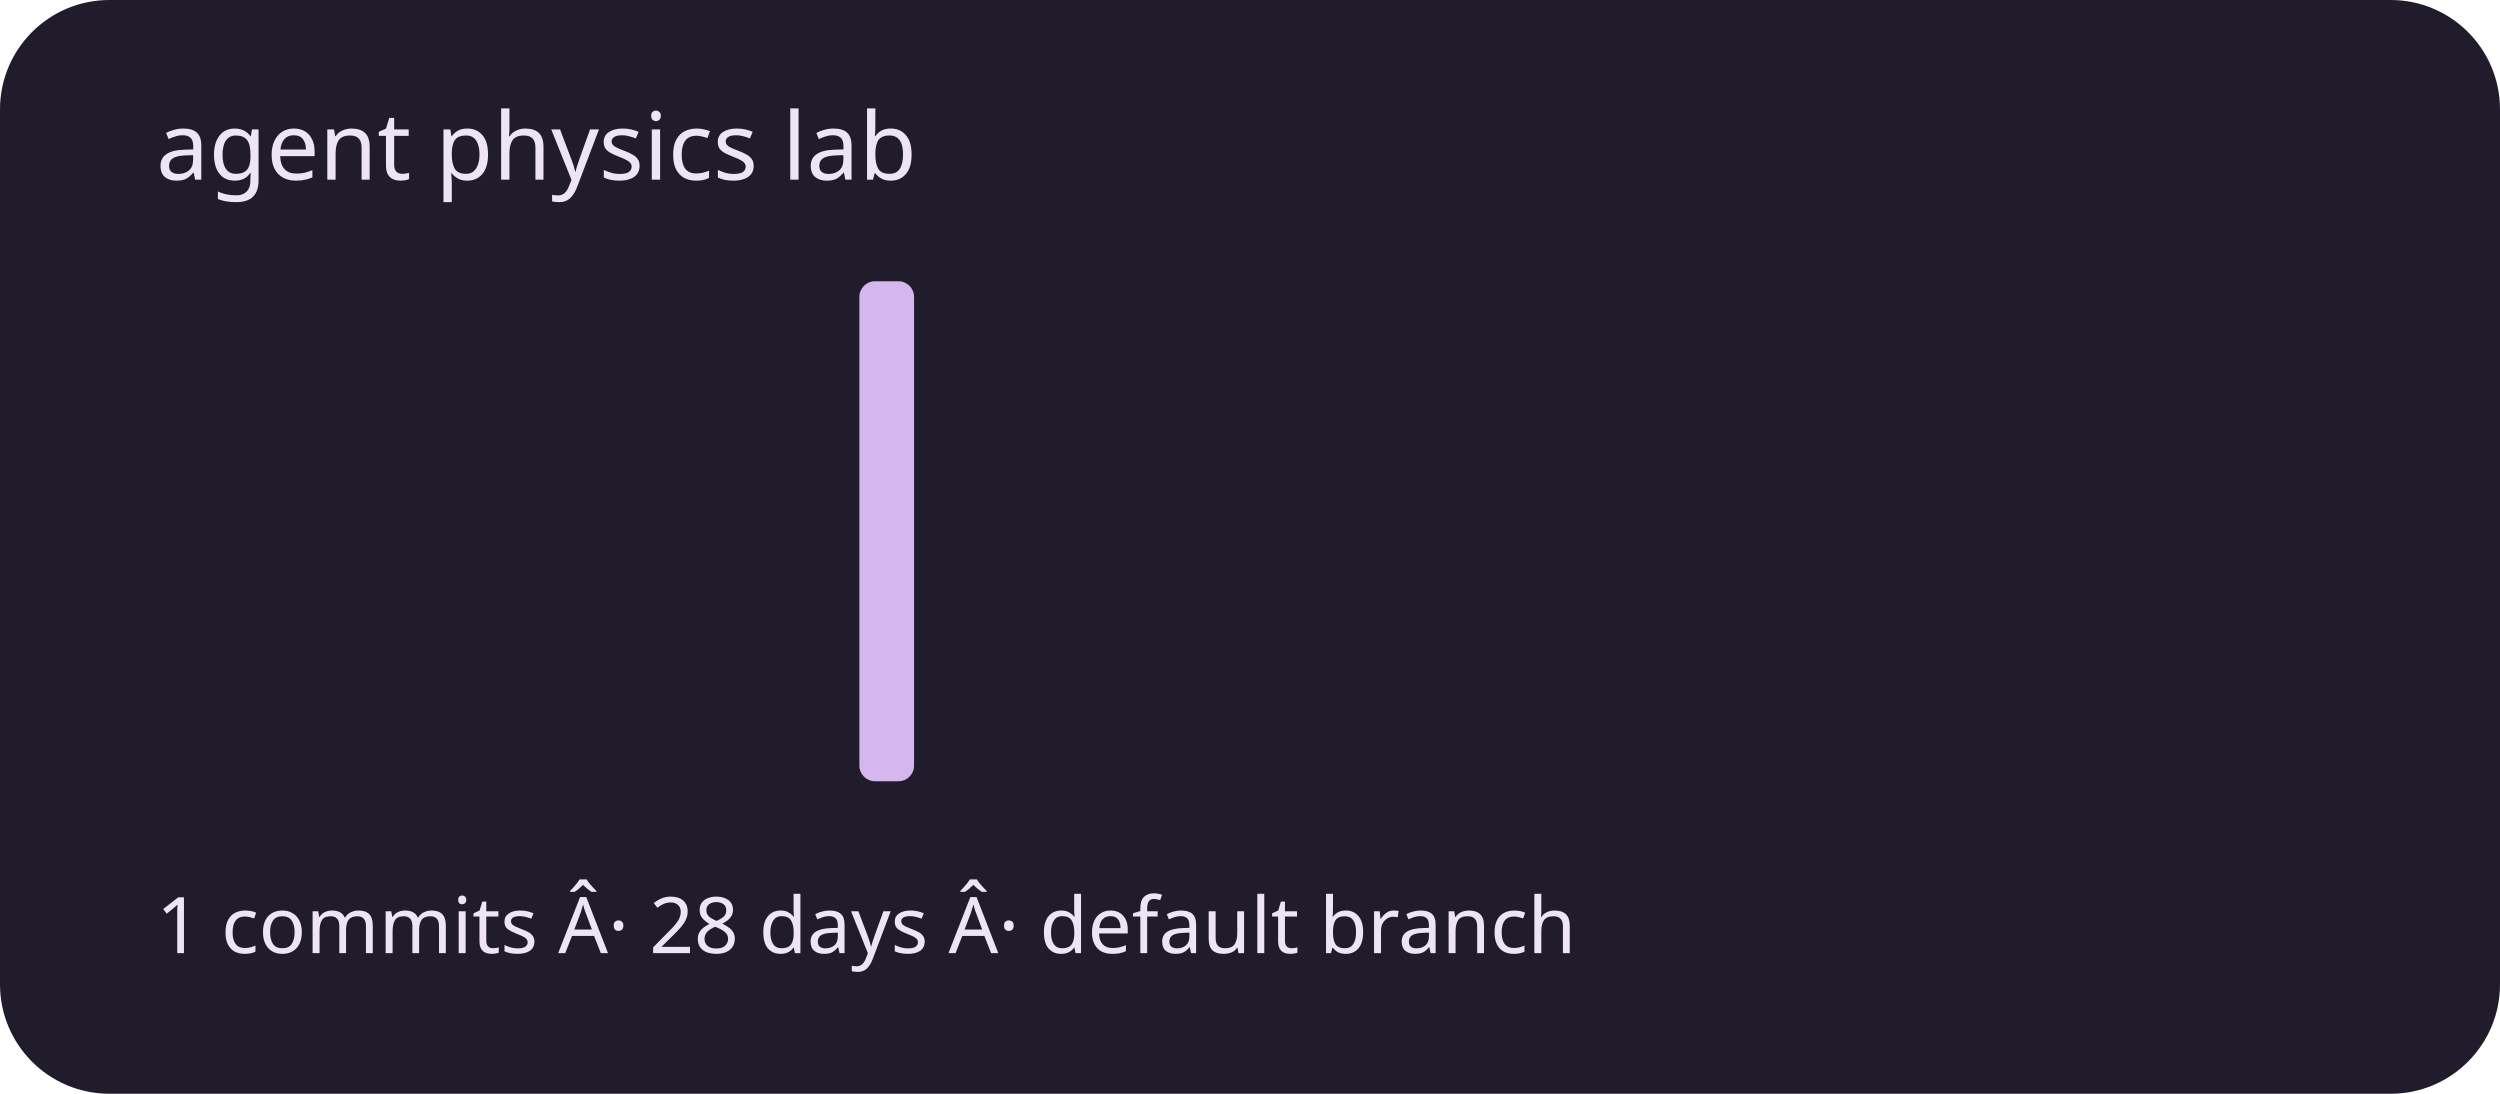
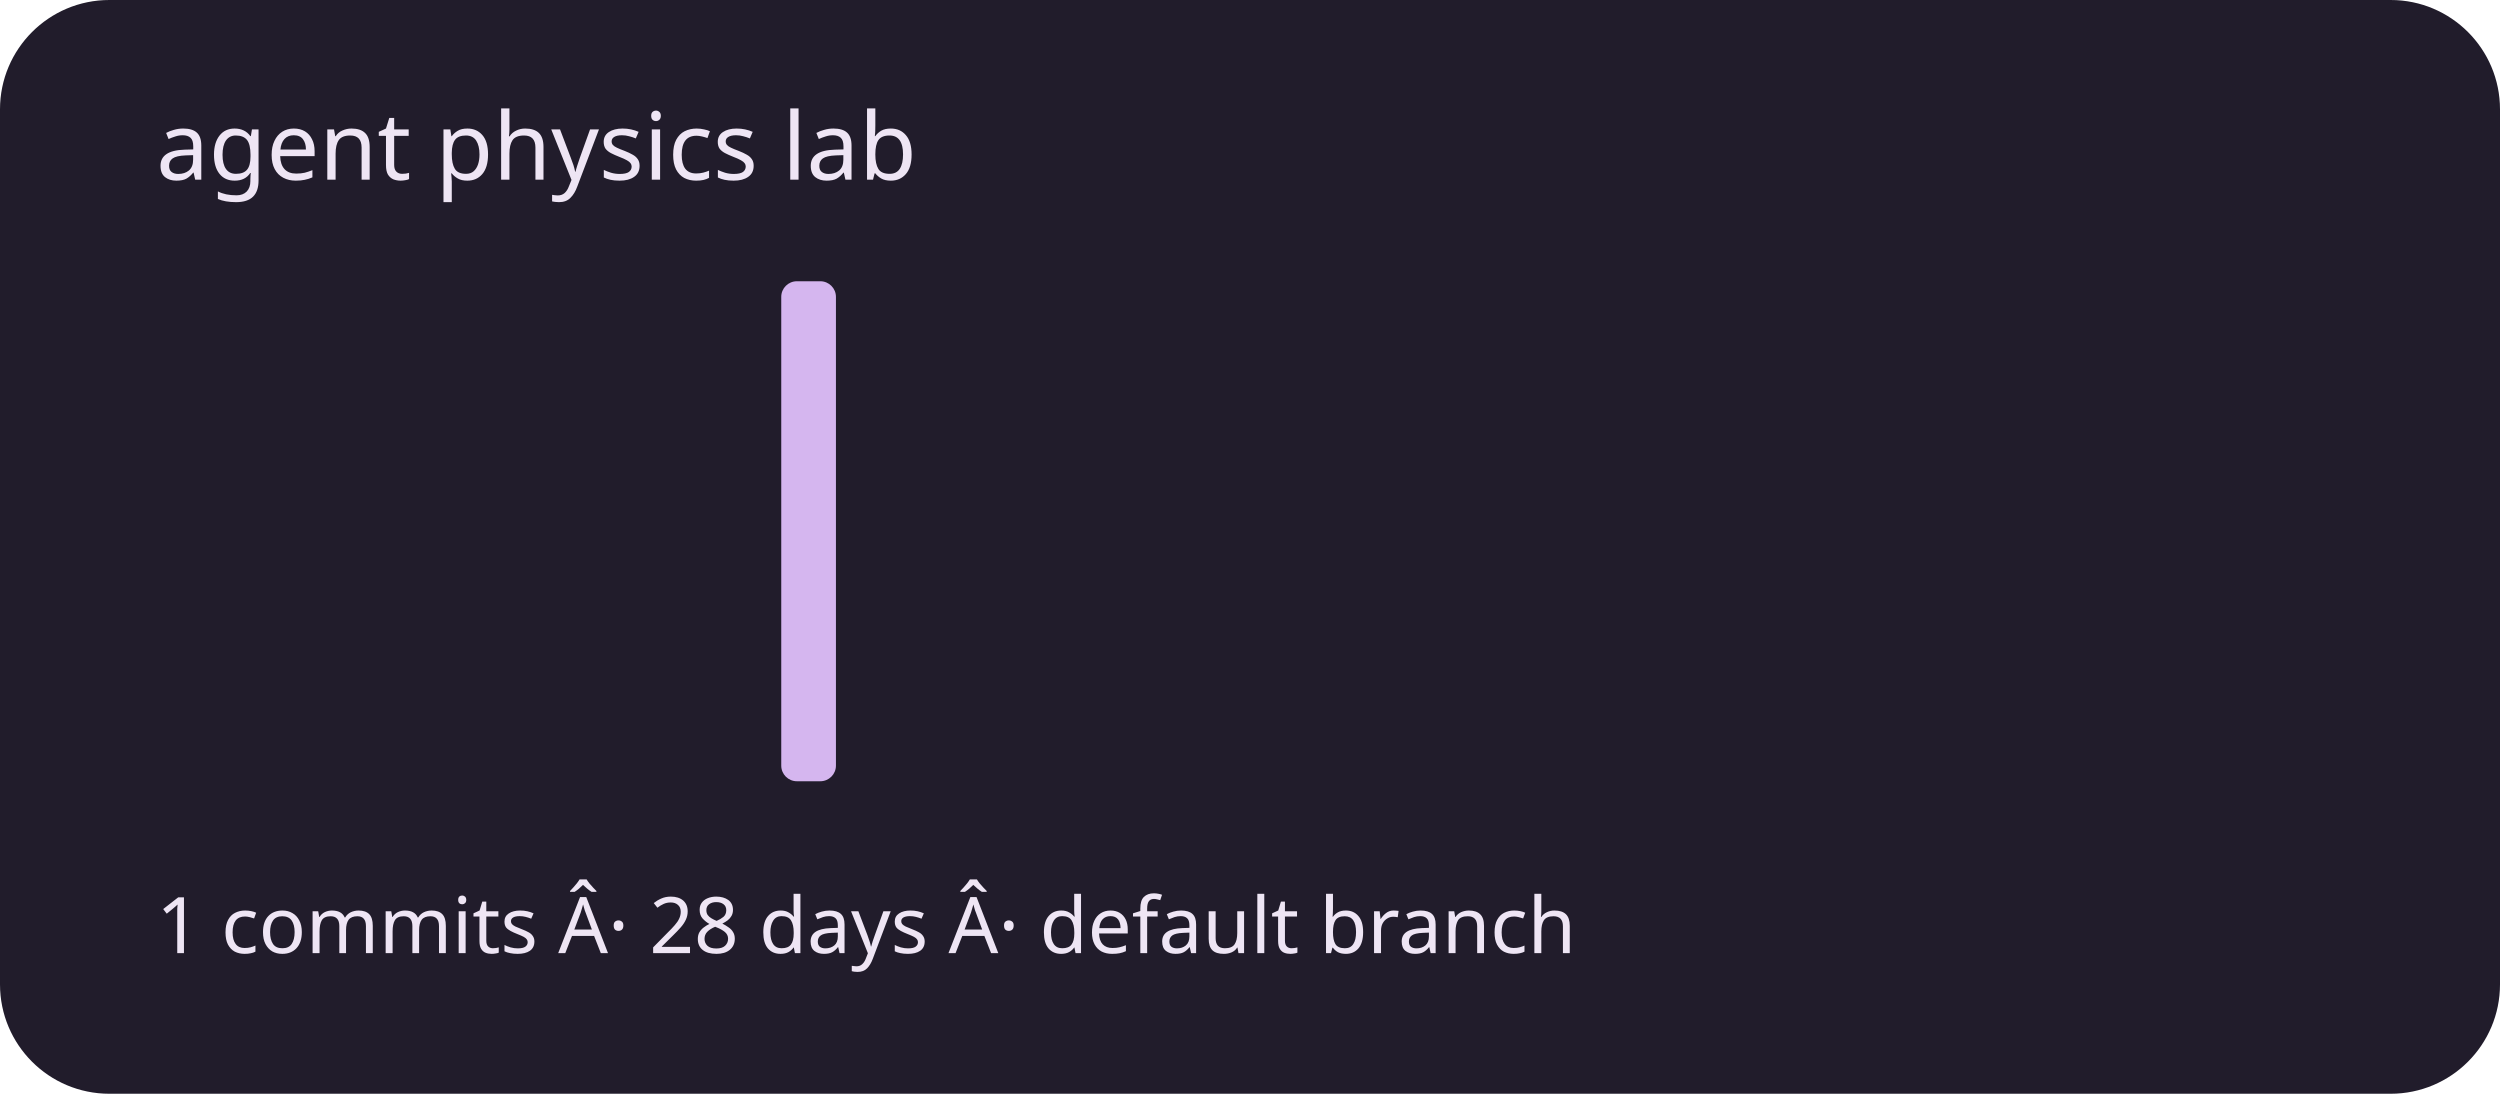
<svg xmlns="http://www.w3.org/2000/svg" viewBox="0 0 320 140" role="img" aria-labelledby="title description">
  <rect width="320" height="140" rx="14" fill="#211c2b" />
  <g fill="#d5b6ef">
    <rect x="20" y="100" width="7" height="0" rx="2" />
    <rect x="30" y="100" width="7" height="0" rx="2" />
    <rect x="40" y="100" width="7" height="0" rx="2" />
    <rect x="50" y="100" width="7" height="0" rx="2" />
    <rect x="60" y="100" width="7" height="0" rx="2" />
    <rect x="70" y="100" width="7" height="0" rx="2" />
    <rect x="80" y="100" width="7" height="0" rx="2" />
    <rect x="90" y="100" width="7" height="0" rx="2" />
-     <rect x="100" y="100" width="7" height="0" rx="2" />
-     <rect x="110" y="36" width="7" height="64" rx="2" />
+     <rect x="100" y="36" width="7" height="64" rx="2" />
+     <rect x="110" y="100" width="7" height="0" rx="2" />
    <rect x="120" y="100" width="7" height="0" rx="2" />
    <rect x="130" y="100" width="7" height="0" rx="2" />
    <rect x="140" y="100" width="7" height="0" rx="2" />
    <rect x="150" y="100" width="7" height="0" rx="2" />
    <rect x="160" y="100" width="7" height="0" rx="2" />
    <rect x="170" y="100" width="7" height="0" rx="2" />
    <rect x="180" y="100" width="7" height="0" rx="2" />
    <rect x="190" y="100" width="7" height="0" rx="2" />
    <rect x="200" y="100" width="7" height="0" rx="2" />
    <rect x="210" y="100" width="7" height="0" rx="2" />
    <rect x="220" y="100" width="7" height="0" rx="2" />
    <rect x="230" y="100" width="7" height="0" rx="2" />
    <rect x="240" y="100" width="7" height="0" rx="2" />
    <rect x="250" y="100" width="7" height="0" rx="2" />
    <rect x="260" y="100" width="7" height="0" rx="2" />
    <rect x="270" y="100" width="7" height="0" rx="2" />
    <rect x="280" y="100" width="7" height="0" rx="2" />
    <rect x="290" y="100" width="7" height="0" rx="2" />
  </g>
  <g font-family="system-ui,sans-serif" fill="#eee5f4">
    <text x="20" y="23" font-size="12">agent physics lab</text>
    <text x="20" y="122" font-size="10">1 commits Â· 28 days Â· default branch</text>
  </g>
</svg>
